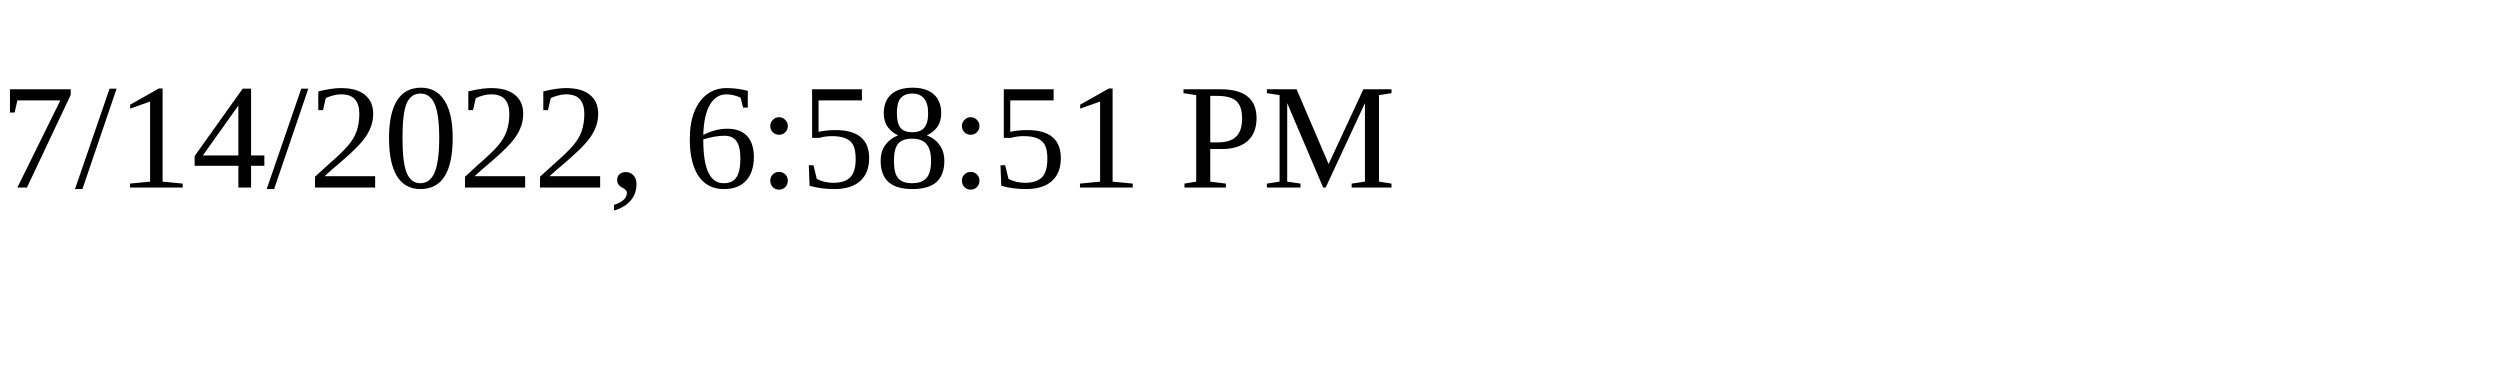
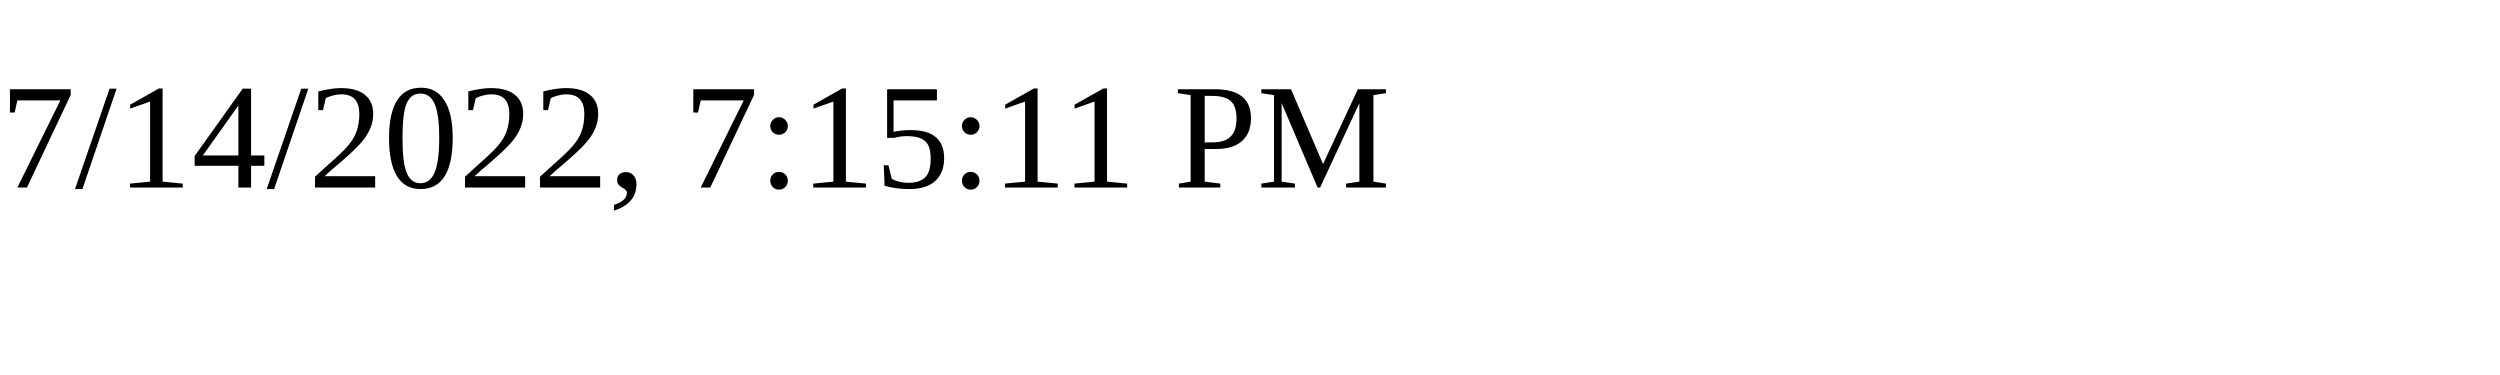
<svg xmlns="http://www.w3.org/2000/svg" height="30" width="200">
-   <text x="0" y="15">7/14/2022, 6:58:51 PM</text>
+   <text x="0" y="15">7/14/2022, 7:15:11 PM</text>
</svg>
